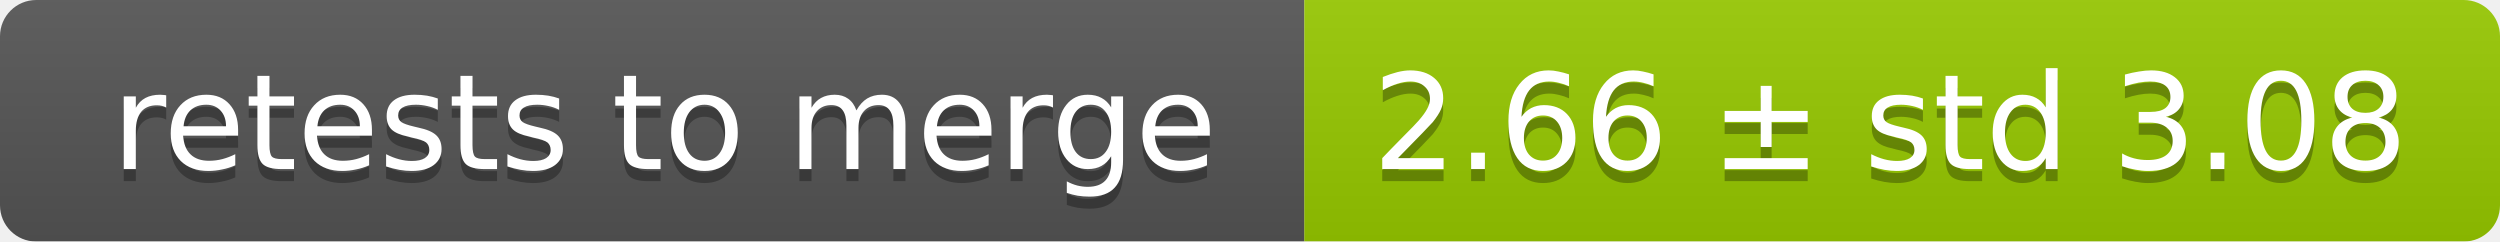
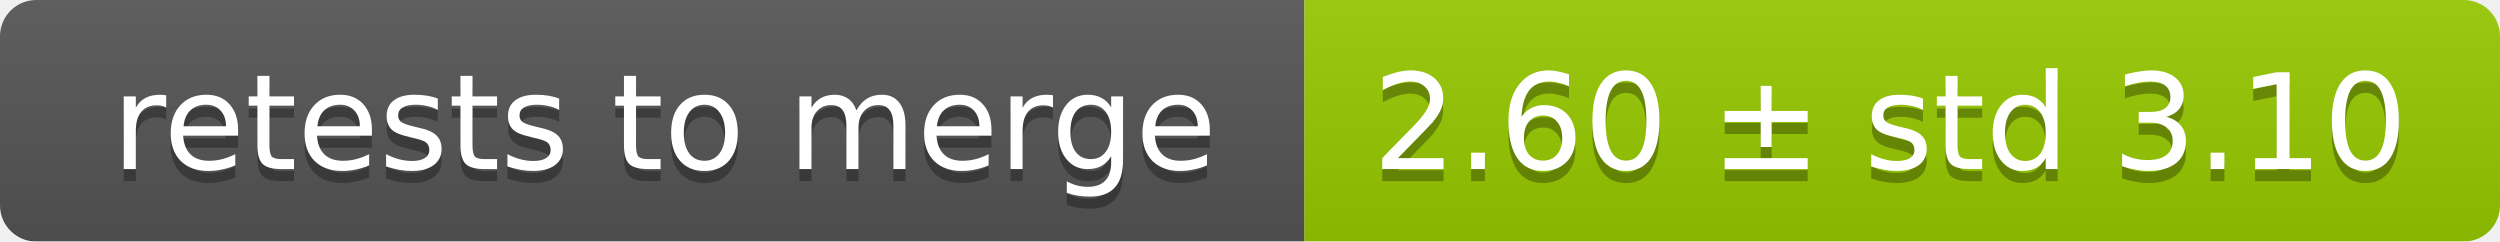
<svg xmlns="http://www.w3.org/2000/svg" width="207" height="20">
  <linearGradient id="smooth" x2="0" y2="100%">
    <stop offset="0" stop-color="#bbb" stop-opacity=".1" />
    <stop offset="1" stop-opacity=".1" />
  </linearGradient>
  <mask id="round">
    <rect width="207" height="20" rx="3" fill="#fff" />
  </mask>
  <g mask="url(#round)">
    <rect width="108" height="20" fill="#555" />
    <rect x="108" width="99" height="20" fill="#97ca00" />
    <rect width="207" height="20" fill="url(#smooth)" />
  </g>
  <g fill="#fff" text-anchor="middle" font-family="DejaVu Sans,Verdana,Geneva,sans-serif" font-size="11">
    <text x="55" y="15" fill="#010101" fill-opacity=".3">retests to merge</text>
    <text x="55" y="14">retests to merge</text>
-     <text x="156.5" y="15" fill="#010101" fill-opacity=".3">2.66 ± std 3.08</text>
-     <text x="156.5" y="14">2.66 ± std 3.08</text>
+     <text x="156.5" y="15" fill="#010101" fill-opacity=".3">2.60 ± std 3.10</text>
+     <text x="156.5" y="14">2.60 ± std 3.10</text>
  </g>
</svg>
